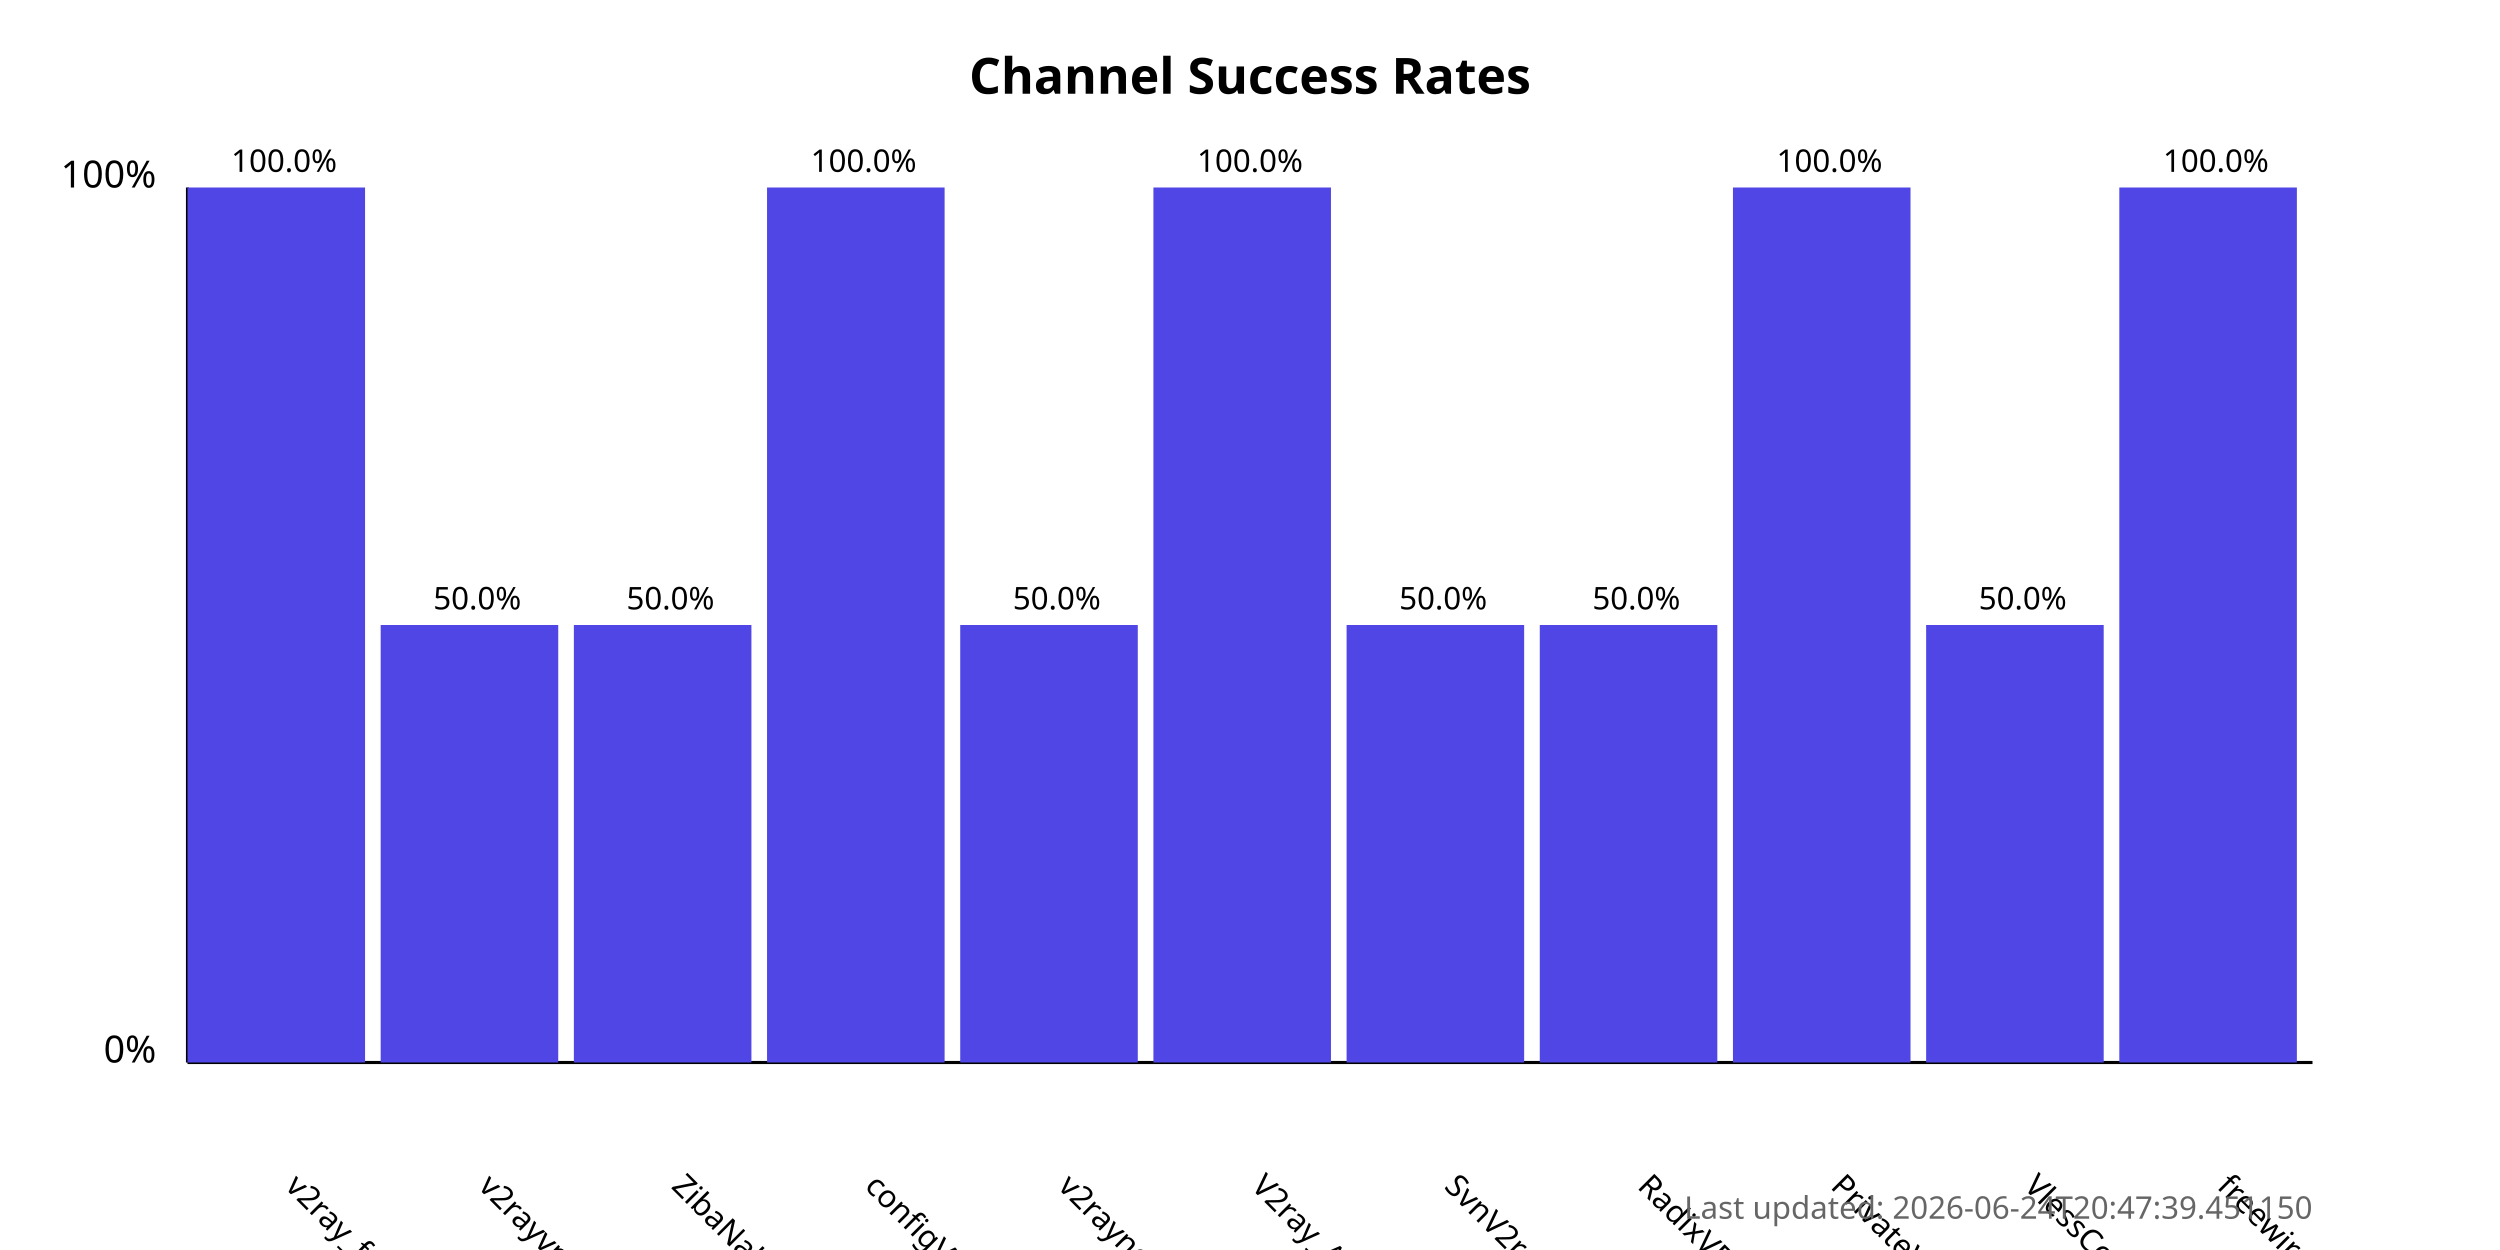
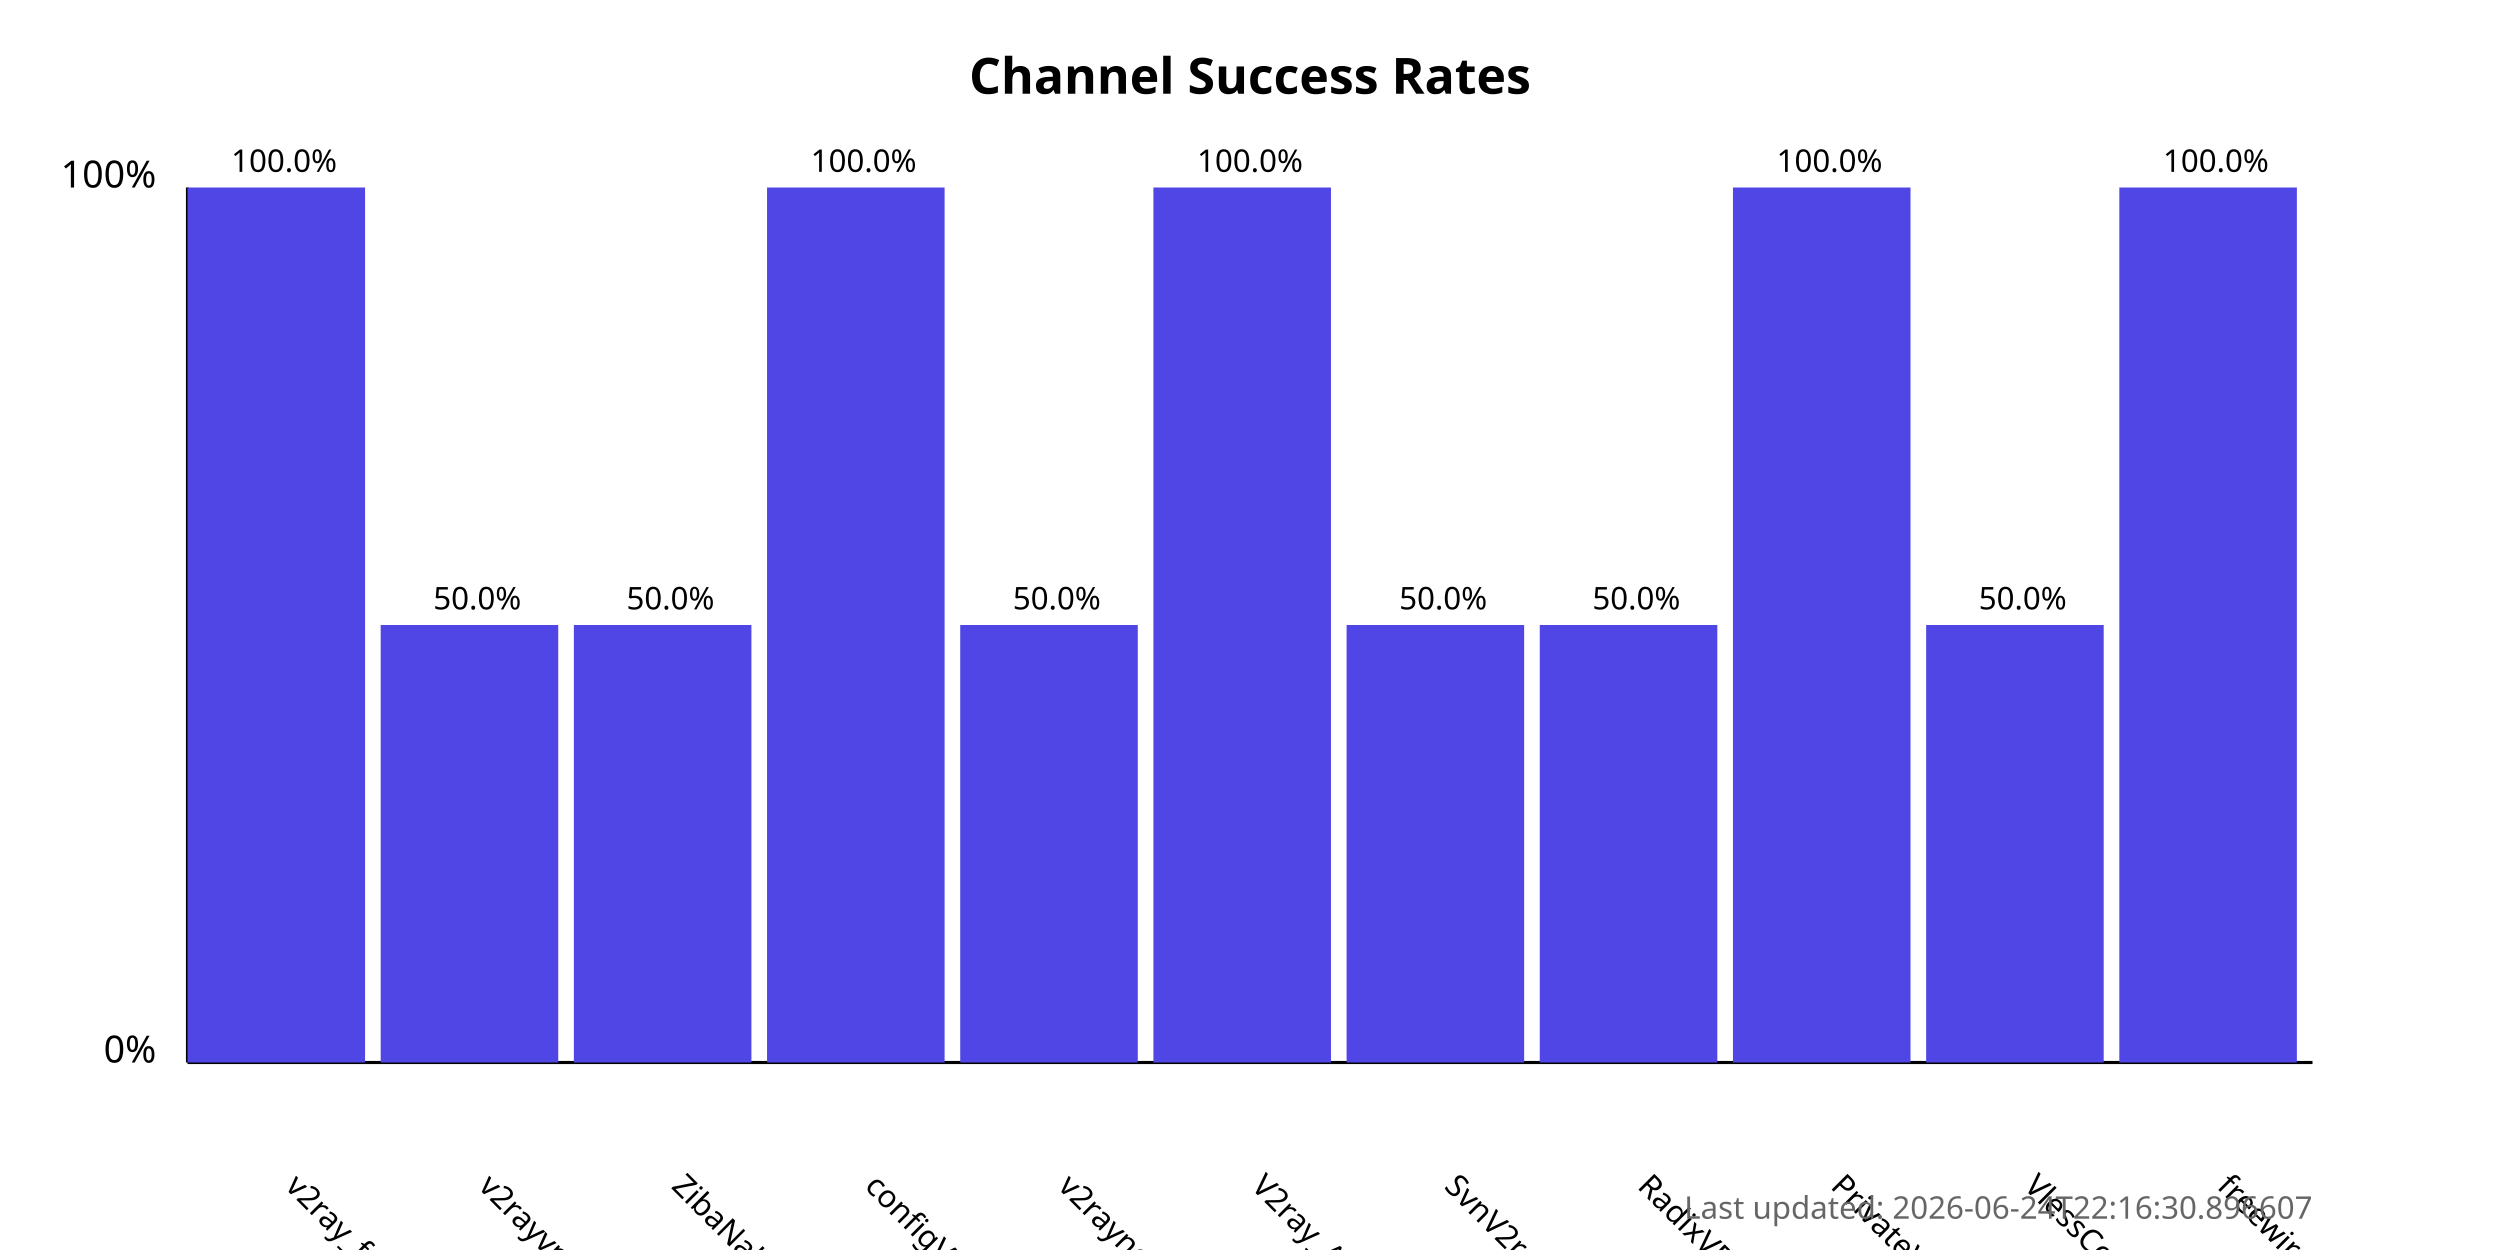
<svg xmlns="http://www.w3.org/2000/svg" width="800" height="400">
  <style>
            .chart-title { font: bold 16px sans-serif; }
            .axis-label { font: 12px sans-serif; }
            .tick-label { font: 10px sans-serif; }
            .bar { fill: #4f46e5; }
            .bar:hover { fill: #6366f1; }
            .timestamp { font: 10px sans-serif; fill: #666; }
        </style>
  <text x="400.0" y="30" text-anchor="middle" class="chart-title">
            Channel Success Rates
        </text>
  <line x1="60" y1="340" x2="60" y2="60" stroke="black" stroke-width="1" />
  <line x1="60" y1="340" x2="740" y2="340" stroke="black" stroke-width="1" />
  <text x="50" y="340" text-anchor="end" class="axis-label">0%</text>
  <text x="50" y="60" text-anchor="end" class="axis-label">100%</text>
  <g>
    <rect x="60" y="60.0" width="56.818" height="280.0" class="bar" />
    <text x="90.909" y="380" transform="rotate(45, 90.90909, 380)" text-anchor="start" class="tick-label">
                v2ray_free_conf
            </text>
    <text x="90.909" y="55.0" text-anchor="middle" class="tick-label">
                100.0%
            </text>
  </g>
  <g>
    <rect x="121.818" y="200.0" width="56.818" height="140.0" class="bar" />
    <text x="152.727" y="380" transform="rotate(45, 152.7273, 380)" text-anchor="start" class="tick-label">
                v2rayvpno
            </text>
    <text x="152.727" y="195.0" text-anchor="middle" class="tick-label">
                50.0%
            </text>
  </g>
  <g>
    <rect x="183.636" y="200.0" width="56.818" height="140.0" class="bar" />
    <text x="214.545" y="380" transform="rotate(45, 214.5455, 380)" text-anchor="start" class="tick-label">
                ZibaNabz
            </text>
    <text x="214.545" y="195.0" text-anchor="middle" class="tick-label">
                50.0%
            </text>
  </g>
  <g>
    <rect x="245.455" y="60.0" width="56.818" height="280.0" class="bar" />
    <text x="276.364" y="380" transform="rotate(45, 276.3636, 380)" text-anchor="start" class="tick-label">
                configV2rayForFree
            </text>
    <text x="276.364" y="55.0" text-anchor="middle" class="tick-label">
                100.0%
            </text>
  </g>
  <g>
    <rect x="307.273" y="200.0" width="56.818" height="140.0" class="bar" />
    <text x="338.182" y="380" transform="rotate(45, 338.1818, 380)" text-anchor="start" class="tick-label">
                v2rayngvpn
            </text>
    <text x="338.182" y="195.0" text-anchor="middle" class="tick-label">
                50.0%
            </text>
  </g>
  <g>
    <rect x="369.091" y="60.0" width="56.818" height="280.0" class="bar" />
    <text x="400.0" y="380" transform="rotate(45, 400.0, 380)" text-anchor="start" class="tick-label">
                V2ray_Alpha
            </text>
    <text x="400.0" y="55.0" text-anchor="middle" class="tick-label">
                100.0%
            </text>
  </g>
  <g>
    <rect x="430.909" y="200.0" width="56.818" height="140.0" class="bar" />
    <text x="461.818" y="380" transform="rotate(45, 461.8182, 380)" text-anchor="start" class="tick-label">
                SvnV2ray
            </text>
    <text x="461.818" y="195.0" text-anchor="middle" class="tick-label">
                50.0%
            </text>
  </g>
  <g>
    <rect x="492.727" y="200.0" width="56.818" height="140.0" class="bar" />
    <text x="523.636" y="380" transform="rotate(45, 523.6364, 380)" text-anchor="start" class="tick-label">
                RadixVPN
            </text>
    <text x="523.636" y="195.0" text-anchor="middle" class="tick-label">
                50.0%
            </text>
  </g>
  <g>
    <rect x="554.545" y="60.0" width="56.818" height="280.0" class="bar" />
    <text x="585.455" y="380" transform="rotate(45, 585.4545, 380)" text-anchor="start" class="tick-label">
                PrivateVPNs
            </text>
    <text x="585.455" y="55.0" text-anchor="middle" class="tick-label">
                100.0%
            </text>
  </g>
  <g>
    <rect x="616.364" y="200.0" width="56.818" height="140.0" class="bar" />
    <text x="647.273" y="380" transform="rotate(45, 647.2727, 380)" text-anchor="start" class="tick-label">
                VlessConfig
            </text>
    <text x="647.273" y="195.0" text-anchor="middle" class="tick-label">
                50.0%
            </text>
  </g>
  <g>
    <rect x="678.182" y="60.0" width="56.818" height="280.0" class="bar" />
    <text x="709.091" y="380" transform="rotate(45, 709.0909, 380)" text-anchor="start" class="tick-label">
                freewireguard
            </text>
    <text x="709.091" y="55.0" text-anchor="middle" class="tick-label">
                100.0%
            </text>
  </g>
  <text x="740" y="390" text-anchor="end" class="timestamp">
-             Last updated: 2026-06-24T20:47:39.451150
+             Last updated: 2026-06-24T22:16:30.896607
        </text>
</svg>
